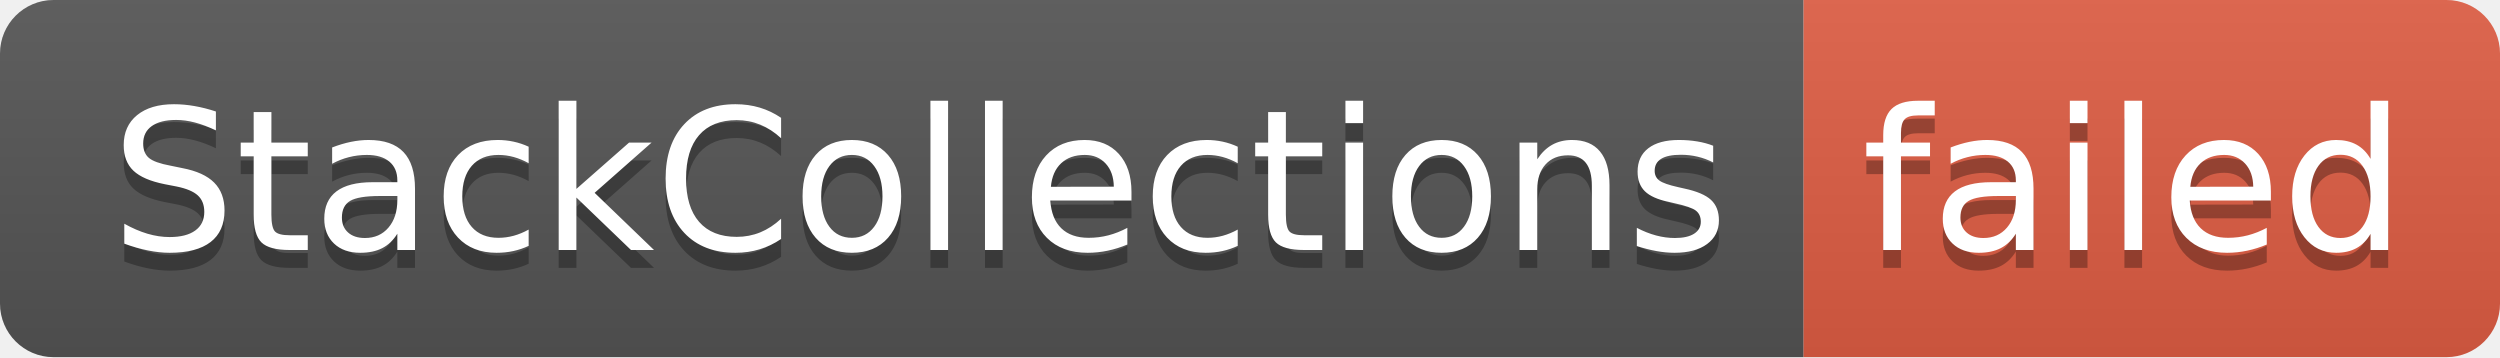
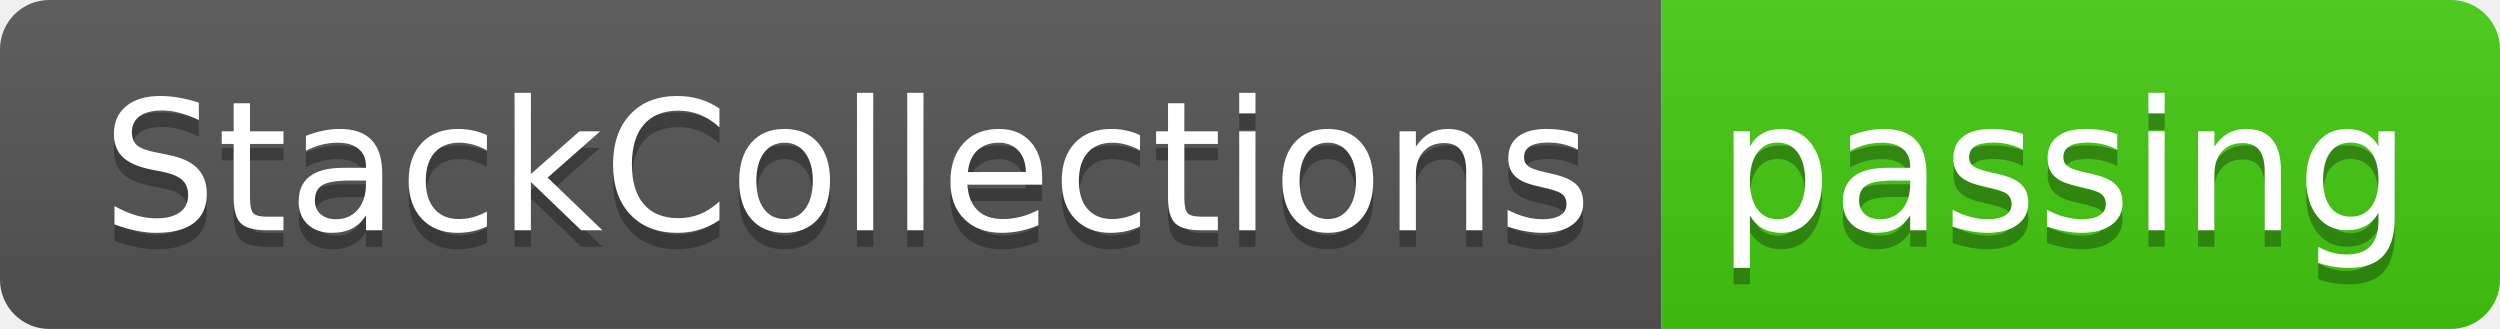
- <svg xmlns="http://www.w3.org/2000/svg" width="140" height="20" role="img" aria-label="StackCollections: failed">
+ <svg xmlns="http://www.w3.org/2000/svg" width="152" height="20" role="img" aria-label="StackCollections: passing">
  <linearGradient id="s" x2="0" y2="100%">
    <stop offset="0" stop-color="#bbb" stop-opacity=".1" />
    <stop offset="1" stop-opacity=".1" />
  </linearGradient>
  <clipPath id="r">
-     <rect width="140" height="20" rx="3" fill="#fff" />
+     <rect width="152" height="20" rx="3" fill="#fff" />
  </clipPath>
  <g clip-path="url(#r)">
    <rect width="101" height="20" fill="#555" />
-     <rect x="101" width="39" height="20" fill="#e05d44" />
-     <rect width="140" height="20" fill="url(#s)" />
+     <rect x="101" width="51" height="20" fill="#4c1" />
+     <rect width="152" height="20" fill="url(#s)" />
  </g>
  <g fill="#fff" text-anchor="middle" font-family="Verdana,Geneva,DejaVu Sans,sans-serif" text-rendering="geometricPrecision" font-size="110">
    <text aria-hidden="true" x="515" y="150" fill="#010101" fill-opacity=".3" transform="scale(.1)" textLength="910">StackCollections</text>
    <text x="515" y="140" transform="scale(.1)" fill="#fff" textLength="910">StackCollections</text>
-     <text aria-hidden="true" x="1195" y="150" fill="#010101" fill-opacity=".3" transform="scale(.1)" textLength="290">failed</text>
-     <text x="1195" y="140" transform="scale(.1)" fill="#fff" textLength="290">failed</text>
+     <text aria-hidden="true" x="1255" y="150" fill="#010101" fill-opacity=".3" transform="scale(.1)" textLength="410">passing</text>
+     <text x="1255" y="140" transform="scale(.1)" fill="#fff" textLength="410">passing</text>
  </g>
</svg>
